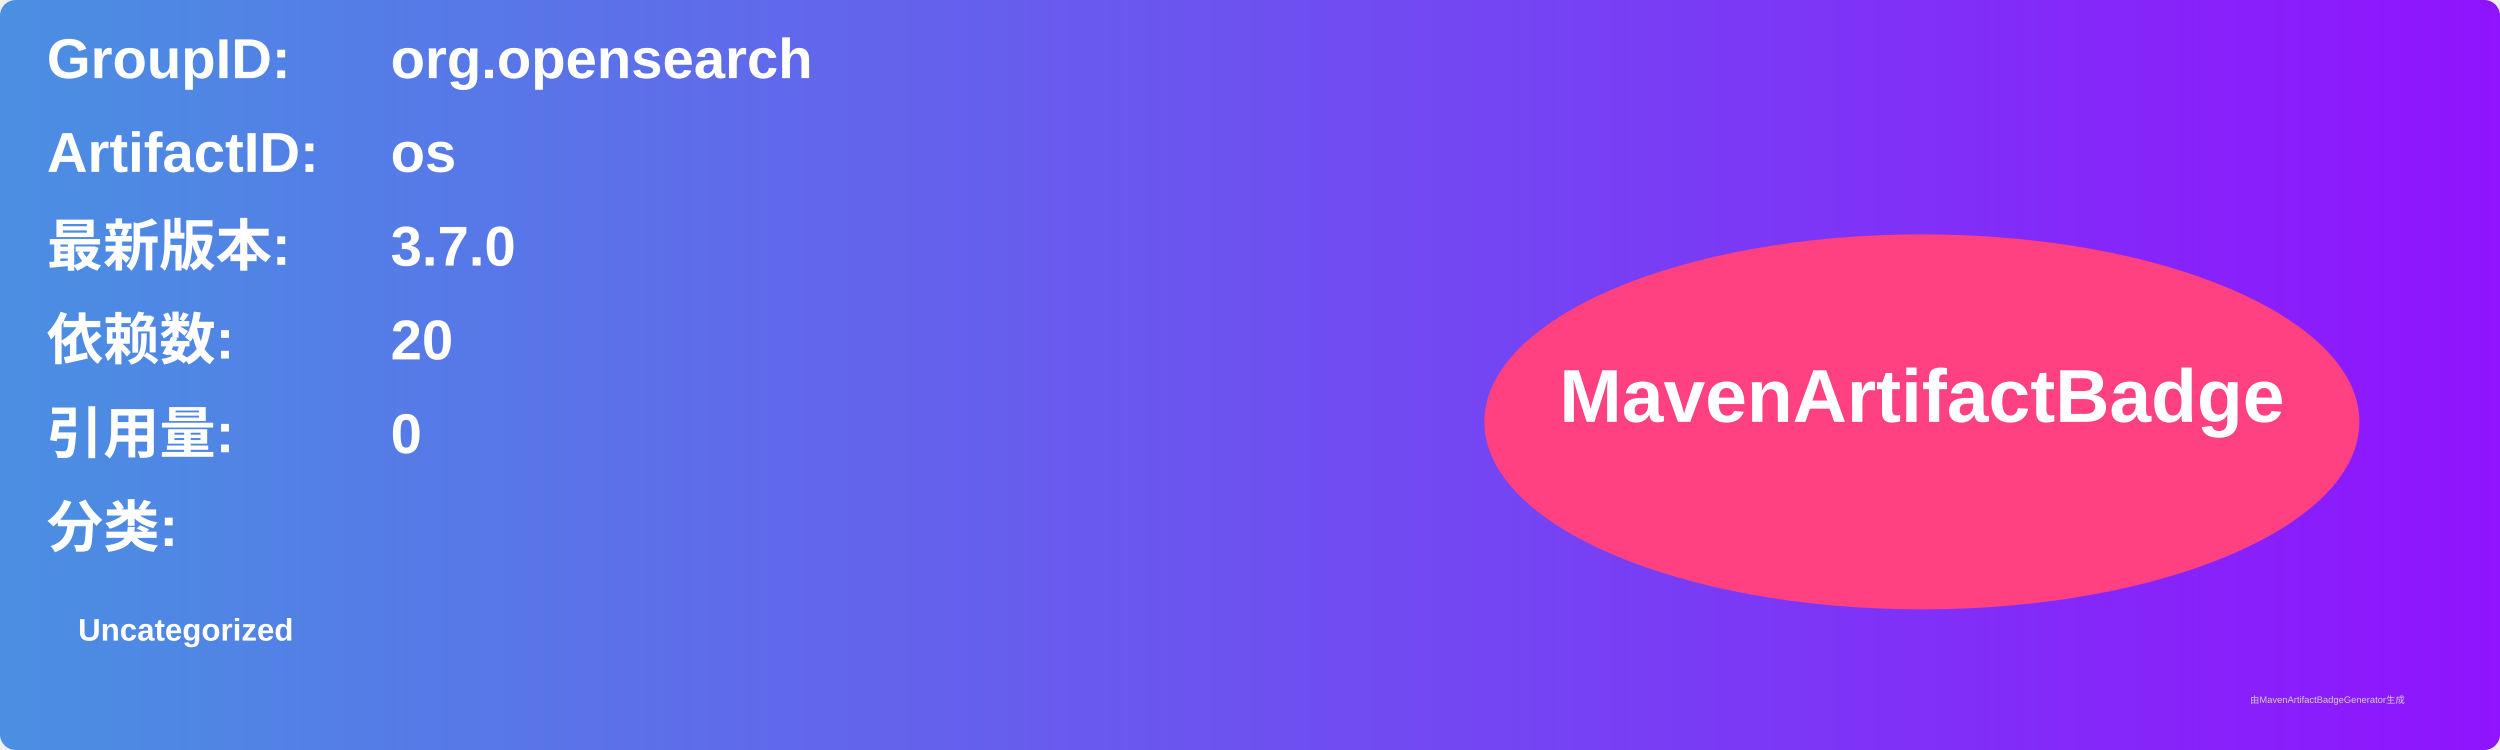
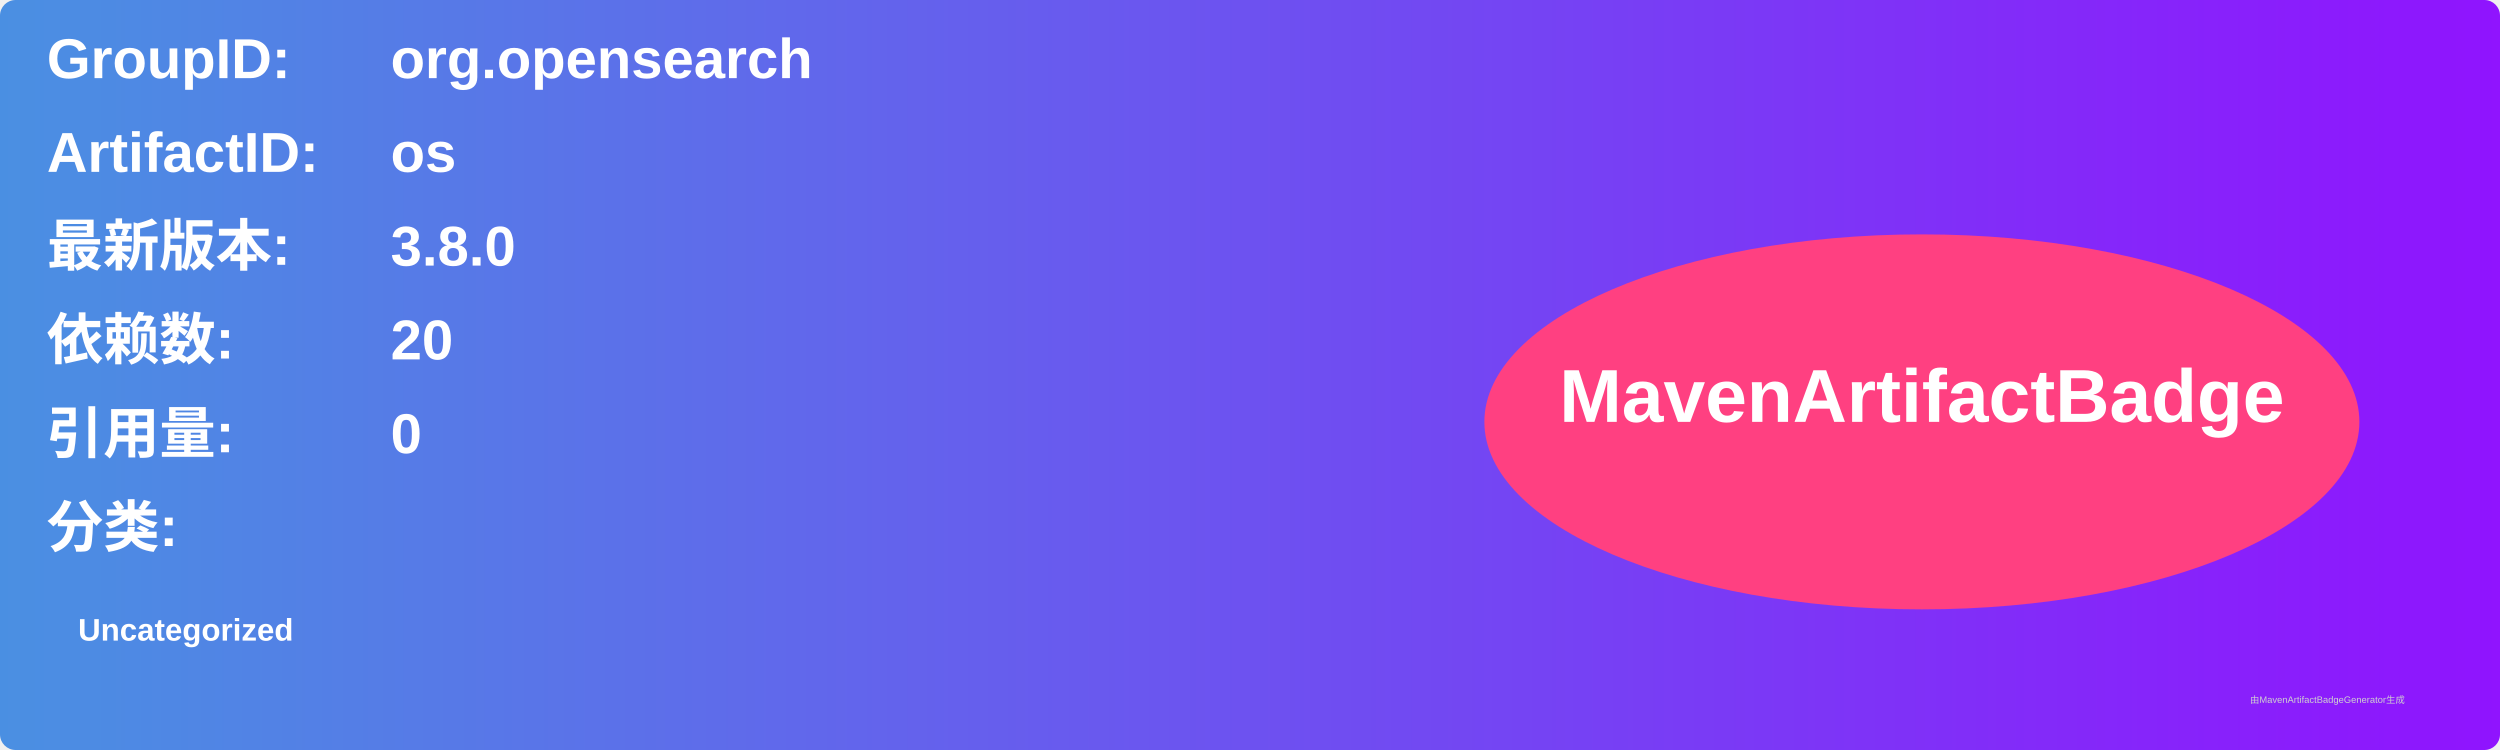
<svg xmlns="http://www.w3.org/2000/svg" width="800" height="240" viewBox="0 0 800 240">
  <linearGradient id="grad" x1="0%" y1="0%" x2="100%" y2="0%">
    <stop offset="0%" stop-color="#4a90e2" />
    <stop offset="100%" stop-color="#9013fe" />
  </linearGradient>
  <rect width="100%" height="100%" rx="5" ry="5" fill="url(#grad)" />
  <g transform="translate(15, 15)">
    <text x="0" y="10" font-family="Arial" font-size="18" fill="white" font-weight="bold" width="260">GroupID:</text>
    <text x="110" y="10" font-family="Arial" font-size="18" fill="white" font-weight="bold" width="460">org.opensearch</text>
    <text x="0" y="40" font-family="Arial" font-size="18" fill="white" font-weight="bold" width="260">ArtifactID:</text>
    <text x="110" y="40" font-family="Arial" font-size="18" fill="white" font-weight="bold" width="460">os</text>
    <text x="0" y="70" font-family="Arial" font-size="18" fill="white" font-weight="bold">最新版本:</text>
    <text x="110" y="70" font-family="Arial" font-size="18" fill="white" font-weight="bold">
-       <tspan font-weight="bold">3.7.0</tspan>
+       <tspan font-weight="bold">3.8.0</tspan>
    </text>
    <text x="0" y="100" font-family="Arial" font-size="18" fill="white" font-weight="bold">依赖数: </text>
    <text x="110" y="100" font-family="Arial" font-size="18" fill="white">
      <tspan font-weight="bold">20</tspan>
    </text>
    <text x="0" y="130" font-family="Arial" font-size="18" fill="white" font-weight="bold">引用量: </text>
    <text x="110" y="130" font-family="Arial" font-size="18" fill="white">
      <tspan font-weight="bold">0</tspan>
    </text>
    <text x="0" y="160" font-family="Arial" font-size="18" fill="white" font-weight="bold">分类:</text>
    <text x="10" y="190" font-family="Arial" font-size="10" fill="white">
      <tspan font-weight="bold">Uncategorized</tspan>
    </text>
    <ellipse cx="600" cy="120" rx="140" ry="60" fill="#ff4081" />
    <text x="600" y="120" text-anchor="middle" font-family="Arial" font-size="24" fill="white" font-weight="bold">MavenArtifactBadge</text>
  </g>
  <text x="720" y="225" font-family="Arial" font-size="3" fill="#d0d0d0">由MavenArtifactBadgeGenerator生成</text>
</svg>
